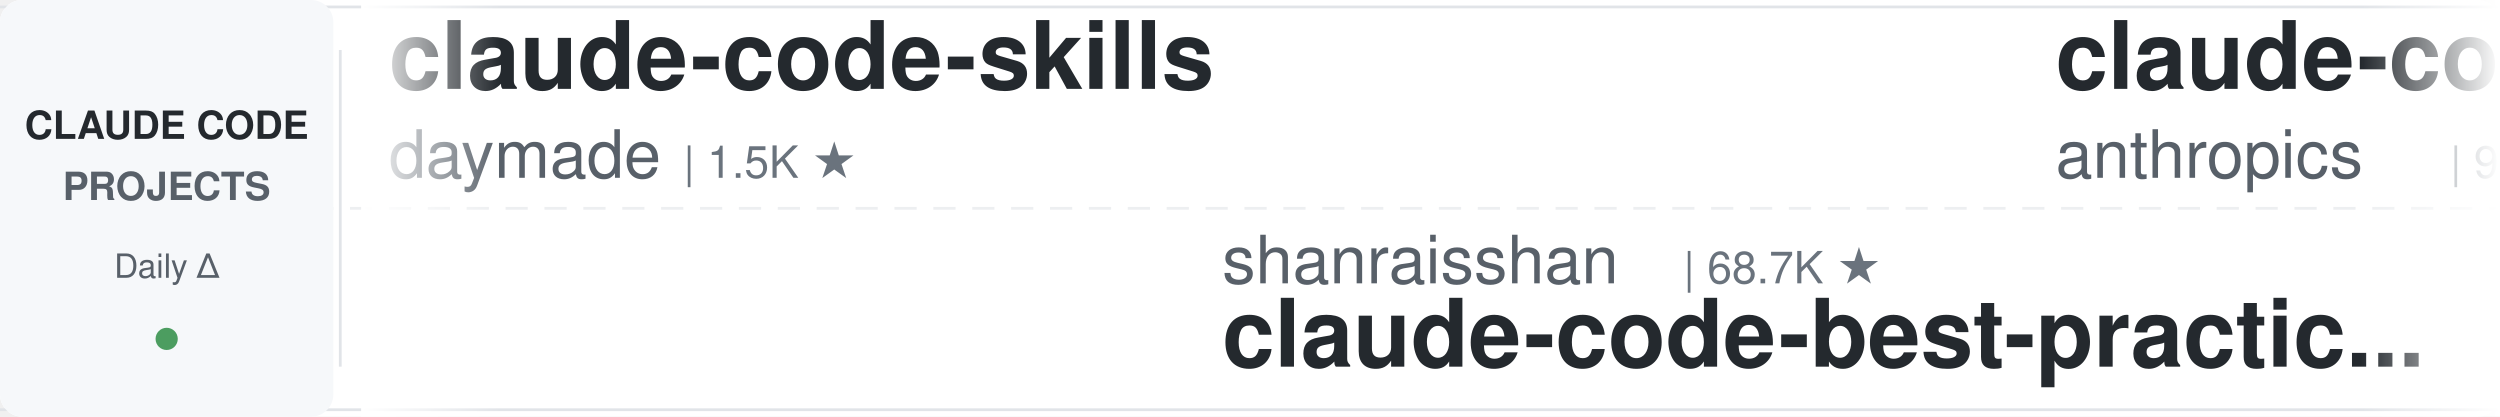
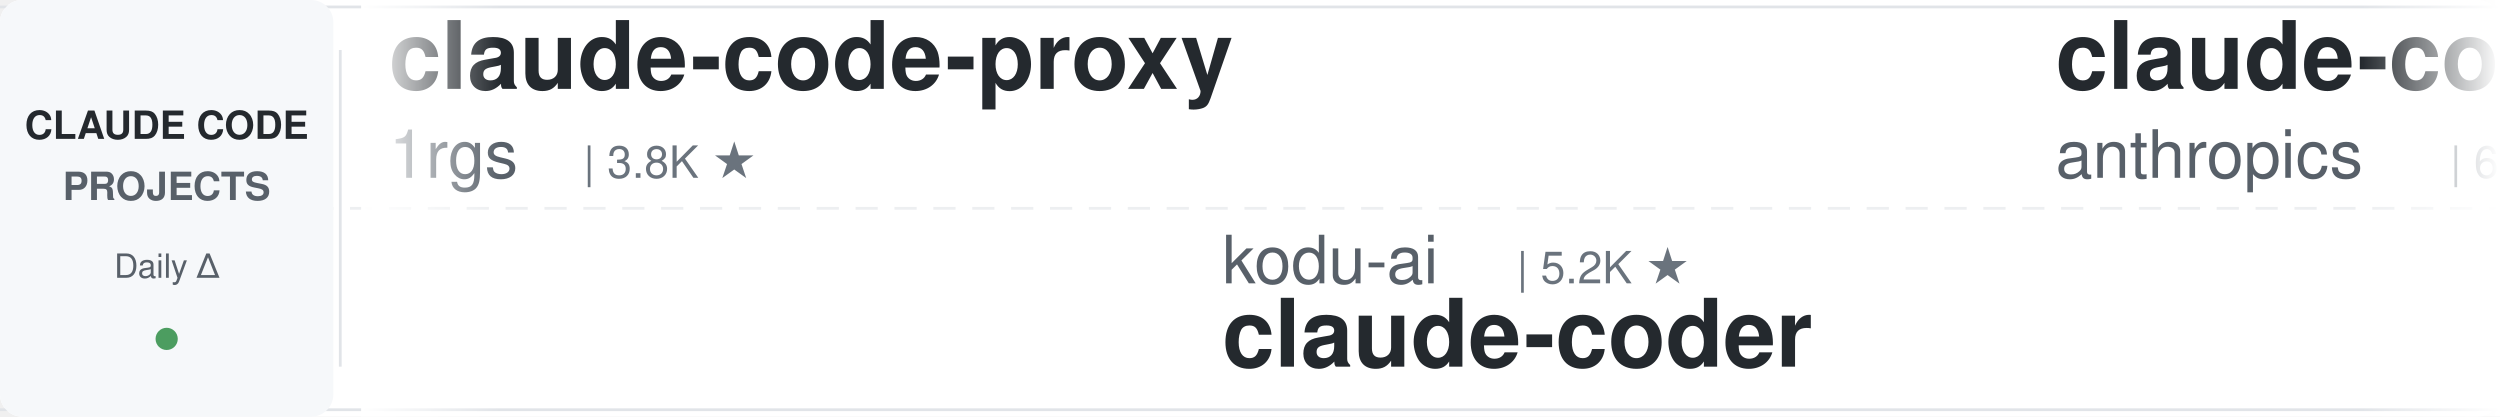
<svg xmlns="http://www.w3.org/2000/svg" width="900" height="150">
  <defs>
    <linearGradient id="leftFade" x1="0%" y1="0%" x2="100%" y2="0%">
      <stop offset="0%" style="stop-color:#ffffff;stop-opacity:1" />
      <stop offset="100%" style="stop-color:#ffffff;stop-opacity:0" />
    </linearGradient>
    <linearGradient id="rightFade" x1="0%" y1="0%" x2="100%" y2="0%">
      <stop offset="0%" style="stop-color:#ffffff;stop-opacity:0" />
      <stop offset="100%" style="stop-color:#ffffff;stop-opacity:1" />
    </linearGradient>
  </defs>
  <rect width="900" height="150" fill="#ffffff" rx="8" />
  <rect x="0" y="2" width="900" height="1" fill="#e1e4e8" />
  <rect x="0" y="147" width="900" height="1" fill="#e1e4e8" />
  <line x1="0" y1="75" x2="900" y2="75" stroke="#e1e4e8" stroke-width="1" stroke-dasharray="8 6" opacity="0.6" />
  <rect x="0" y="0" width="120" height="150" fill="#f6f8fa" rx="8" />
  <text x="60" y="50" font-family="-apple-system, BlinkMacSystemFont, 'Segoe UI', Helvetica, Arial, sans-serif" font-size="14" font-weight="600" fill="#24292e" text-anchor="middle">CLAUDE CODE</text>
  <text x="60" y="72" font-family="-apple-system, BlinkMacSystemFont, 'Segoe UI', Helvetica, Arial, sans-serif" font-size="14" font-weight="600" fill="#586069" text-anchor="middle">PROJECTS</text>
  <text x="60" y="100" font-family="-apple-system, BlinkMacSystemFont, 'Segoe UI', Helvetica, Arial, sans-serif" font-size="12" font-weight="500" fill="#586069" text-anchor="middle">Daily Δ</text>
  <circle cx="60" cy="122" r="4" fill="#22863a" opacity="0.8" />
  <rect x="122" y="18" width="1" height="114" fill="#e1e4e8" />
  <clipPath id="tickerClip">
    <rect x="130" y="0" width="770" height="150" />
  </clipPath>
  <g clip-path="url(#tickerClip)">
    <g id="tickerItems">
      <animateTransform attributeName="transform" attributeType="XML" type="translate" from="0 0" to="-3000 0" dur="54s" repeatCount="indefinite" />
      <g transform="translate(0, 0)">
-         <text x="140" y="32" font-family="-apple-system, BlinkMacSystemFont, 'Segoe UI', Helvetica, Arial, sans-serif" font-size="34" font-weight="600" fill="#24292e">claude-code-skills</text>
-         <text x="140" y="64" font-family="-apple-system, BlinkMacSystemFont, 'Segoe UI', Helvetica, Arial, sans-serif" font-size="24" font-weight="400" fill="#586069">daymade</text>
-         <text x="246" y="64" font-family="-apple-system, BlinkMacSystemFont, 'Segoe UI', Helvetica, Arial, sans-serif" font-size="16" font-weight="500" fill="#6a737d">| 1.5K ★</text>
+         <text x="140" y="32" font-family="-apple-system, BlinkMacSystemFont, 'Segoe UI', Helvetica, Arial, sans-serif" font-size="34" font-weight="600" fill="#24292e">claude-code-proxy</text>
+         <text x="140" y="64" font-family="-apple-system, BlinkMacSystemFont, 'Segoe UI', Helvetica, Arial, sans-serif" font-size="24" font-weight="400" fill="#586069">1rgs</text>
+         <text x="210" y="64" font-family="-apple-system, BlinkMacSystemFont, 'Segoe UI', Helvetica, Arial, sans-serif" font-size="16" font-weight="500" fill="#6a737d">| 3.8K ★</text>
      </g>
      <g transform="translate(300, 0)">
+         <text x="140" y="102" font-family="-apple-system, BlinkMacSystemFont, 'Segoe UI', Helvetica, Arial, sans-serif" font-size="24" font-weight="400" fill="#586069">kodu-ai</text>
+         <text x="246" y="102" font-family="-apple-system, BlinkMacSystemFont, 'Segoe UI', Helvetica, Arial, sans-serif" font-size="16" font-weight="500" fill="#6a737d">| 5.2K ★</text>
+         <text x="140" y="132" font-family="-apple-system, BlinkMacSystemFont, 'Segoe UI', Helvetica, Arial, sans-serif" font-size="34" font-weight="600" fill="#24292e">claude-coder</text>
+       </g>
+       <g transform="translate(600, 0)">
+         <text x="140" y="32" font-family="-apple-system, BlinkMacSystemFont, 'Segoe UI', Helvetica, Arial, sans-serif" font-size="34" font-weight="600" fill="#24292e">claude-code-security-rev...</text>
+         <text x="140" y="64" font-family="-apple-system, BlinkMacSystemFont, 'Segoe UI', Helvetica, Arial, sans-serif" font-size="24" font-weight="400" fill="#586069">anthropics</text>
+         <text x="282" y="64" font-family="-apple-system, BlinkMacSystemFont, 'Segoe UI', Helvetica, Arial, sans-serif" font-size="16" font-weight="500" fill="#6a737d">| 6.8K ★</text>
+       </g>
+       <g transform="translate(900, 0)">
+         <text x="140" y="102" font-family="-apple-system, BlinkMacSystemFont, 'Segoe UI', Helvetica, Arial, sans-serif" font-size="24" font-weight="400" fill="#586069">nicedreamzapp</text>
+         <text x="318" y="102" font-family="-apple-system, BlinkMacSystemFont, 'Segoe UI', Helvetica, Arial, sans-serif" font-size="16" font-weight="500" fill="#6a737d">| 3.5K ★</text>
+         <text x="140" y="132" font-family="-apple-system, BlinkMacSystemFont, 'Segoe UI', Helvetica, Arial, sans-serif" font-size="34" font-weight="600" fill="#24292e">claude-code-local</text>
+       </g>
+       <g transform="translate(1200, 0)">
+         <text x="140" y="32" font-family="-apple-system, BlinkMacSystemFont, 'Segoe UI', Helvetica, Arial, sans-serif" font-size="34" font-weight="600" fill="#24292e">claude-code-source</text>
+         <text x="140" y="64" font-family="-apple-system, BlinkMacSystemFont, 'Segoe UI', Helvetica, Arial, sans-serif" font-size="24" font-weight="400" fill="#586069">JrCx7scC</text>
+         <text x="258" y="64" font-family="-apple-system, BlinkMacSystemFont, 'Segoe UI', Helvetica, Arial, sans-serif" font-size="16" font-weight="500" fill="#6a737d">| 376 ★</text>
+       </g>
+       <g transform="translate(1500, 0)">
+         <text x="140" y="102" font-family="-apple-system, BlinkMacSystemFont, 'Segoe UI', Helvetica, Arial, sans-serif" font-size="24" font-weight="400" fill="#586069">frankbria</text>
+         <text x="270" y="102" font-family="-apple-system, BlinkMacSystemFont, 'Segoe UI', Helvetica, Arial, sans-serif" font-size="16" font-weight="500" fill="#6a737d">| 9.7K ★</text>
+         <text x="140" y="132" font-family="-apple-system, BlinkMacSystemFont, 'Segoe UI', Helvetica, Arial, sans-serif" font-size="34" font-weight="600" fill="#24292e">ralph-claude-code</text>
+       </g>
+       <g transform="translate(1800, 0)">
+         <text x="140" y="32" font-family="-apple-system, BlinkMacSystemFont, 'Segoe UI', Helvetica, Arial, sans-serif" font-size="34" font-weight="600" fill="#24292e">claude-code-transcripts</text>
+         <text x="140" y="64" font-family="-apple-system, BlinkMacSystemFont, 'Segoe UI', Helvetica, Arial, sans-serif" font-size="24" font-weight="400" fill="#586069">simonw</text>
+         <text x="234" y="64" font-family="-apple-system, BlinkMacSystemFont, 'Segoe UI', Helvetica, Arial, sans-serif" font-size="16" font-weight="500" fill="#6a737d">| 1.7K ★</text>
+       </g>
+       <g transform="translate(2100, 0)">
+         <text x="140" y="102" font-family="-apple-system, BlinkMacSystemFont, 'Segoe UI', Helvetica, Arial, sans-serif" font-size="24" font-weight="400" fill="#586069">lorryjovens-hub</text>
+         <text x="342" y="102" font-family="-apple-system, BlinkMacSystemFont, 'Segoe UI', Helvetica, Arial, sans-serif" font-size="16" font-weight="500" fill="#6a737d">| 1.7K ★</text>
+         <text x="140" y="132" font-family="-apple-system, BlinkMacSystemFont, 'Segoe UI', Helvetica, Arial, sans-serif" font-size="34" font-weight="600" fill="#24292e">claude-code-rust</text>
+       </g>
+       <g transform="translate(2400, 0)">
+         <text x="140" y="32" font-family="-apple-system, BlinkMacSystemFont, 'Segoe UI', Helvetica, Arial, sans-serif" font-size="34" font-weight="600" fill="#24292e">claude_code_src</text>
+         <text x="140" y="64" font-family="-apple-system, BlinkMacSystemFont, 'Segoe UI', Helvetica, Arial, sans-serif" font-size="24" font-weight="400" fill="#586069">ponponon</text>
+         <text x="258" y="64" font-family="-apple-system, BlinkMacSystemFont, 'Segoe UI', Helvetica, Arial, sans-serif" font-size="16" font-weight="500" fill="#6a737d">| 2.3K ★</text>
+       </g>
+       <g transform="translate(2700, 0)">
        <text x="140" y="102" font-family="-apple-system, BlinkMacSystemFont, 'Segoe UI', Helvetica, Arial, sans-serif" font-size="24" font-weight="400" fill="#586069">shanraisshan</text>
        <text x="306" y="102" font-family="-apple-system, BlinkMacSystemFont, 'Segoe UI', Helvetica, Arial, sans-serif" font-size="16" font-weight="500" fill="#6a737d">| 68.7K ★</text>
        <text x="140" y="132" font-family="-apple-system, BlinkMacSystemFont, 'Segoe UI', Helvetica, Arial, sans-serif" font-size="34" font-weight="600" fill="#24292e">claude-code-best-practic...</text>
      </g>
-       <g transform="translate(600, 0)">
-         <text x="140" y="32" font-family="-apple-system, BlinkMacSystemFont, 'Segoe UI', Helvetica, Arial, sans-serif" font-size="34" font-weight="600" fill="#24292e">claude-code-action</text>
-         <text x="140" y="64" font-family="-apple-system, BlinkMacSystemFont, 'Segoe UI', Helvetica, Arial, sans-serif" font-size="24" font-weight="400" fill="#586069">anthropics</text>
-         <text x="282" y="64" font-family="-apple-system, BlinkMacSystemFont, 'Segoe UI', Helvetica, Arial, sans-serif" font-size="16" font-weight="500" fill="#6a737d">| 9.8K ★</text>
-       </g>
-       <g transform="translate(900, 0)">
-         <text x="140" y="102" font-family="-apple-system, BlinkMacSystemFont, 'Segoe UI', Helvetica, Arial, sans-serif" font-size="24" font-weight="400" fill="#586069">luyao618</text>
-         <text x="258" y="102" font-family="-apple-system, BlinkMacSystemFont, 'Segoe UI', Helvetica, Arial, sans-serif" font-size="16" font-weight="500" fill="#6a737d">| 1.7K ★</text>
-         <text x="140" y="132" font-family="-apple-system, BlinkMacSystemFont, 'Segoe UI', Helvetica, Arial, sans-serif" font-size="34" font-weight="600" fill="#24292e">Claude-Code-Source-Study</text>
-       </g>
-       <g transform="translate(1200, 0)">
-         <text x="140" y="32" font-family="-apple-system, BlinkMacSystemFont, 'Segoe UI', Helvetica, Arial, sans-serif" font-size="34" font-weight="600" fill="#24292e">claude-code-my-workflow</text>
-         <text x="140" y="64" font-family="-apple-system, BlinkMacSystemFont, 'Segoe UI', Helvetica, Arial, sans-serif" font-size="24" font-weight="400" fill="#586069">pedrohcgs</text>
-         <text x="270" y="64" font-family="-apple-system, BlinkMacSystemFont, 'Segoe UI', Helvetica, Arial, sans-serif" font-size="16" font-weight="500" fill="#6a737d">| 1.7K ★</text>
-       </g>
-       <g transform="translate(1500, 0)">
-         <text x="140" y="102" font-family="-apple-system, BlinkMacSystemFont, 'Segoe UI', Helvetica, Arial, sans-serif" font-size="24" font-weight="400" fill="#586069">asgeirtj</text>
-         <text x="258" y="102" font-family="-apple-system, BlinkMacSystemFont, 'Segoe UI', Helvetica, Arial, sans-serif" font-size="16" font-weight="500" fill="#6a737d">| 71.0K ★</text>
-         <text x="140" y="132" font-family="-apple-system, BlinkMacSystemFont, 'Segoe UI', Helvetica, Arial, sans-serif" font-size="34" font-weight="600" fill="#24292e">system_prompts_leaks</text>
-       </g>
-       <g transform="translate(1800, 0)">
-         <text x="140" y="32" font-family="-apple-system, BlinkMacSystemFont, 'Segoe UI', Helvetica, Arial, sans-serif" font-size="34" font-weight="600" fill="#24292e">claude-code-telegram</text>
-         <text x="140" y="64" font-family="-apple-system, BlinkMacSystemFont, 'Segoe UI', Helvetica, Arial, sans-serif" font-size="24" font-weight="400" fill="#586069">overwirehq</text>
-         <text x="282" y="64" font-family="-apple-system, BlinkMacSystemFont, 'Segoe UI', Helvetica, Arial, sans-serif" font-size="16" font-weight="500" fill="#6a737d">| 2.8K ★</text>
-       </g>
-       <g transform="translate(2100, 0)">
-         <text x="140" y="102" font-family="-apple-system, BlinkMacSystemFont, 'Segoe UI', Helvetica, Arial, sans-serif" font-size="24" font-weight="400" fill="#586069">JrCx7scC</text>
-         <text x="258" y="102" font-family="-apple-system, BlinkMacSystemFont, 'Segoe UI', Helvetica, Arial, sans-serif" font-size="16" font-weight="500" fill="#6a737d">| 376 ★</text>
-         <text x="140" y="132" font-family="-apple-system, BlinkMacSystemFont, 'Segoe UI', Helvetica, Arial, sans-serif" font-size="34" font-weight="600" fill="#24292e">claude-code-source</text>
-       </g>
-       <g transform="translate(2400, 0)">
-         <text x="140" y="32" font-family="-apple-system, BlinkMacSystemFont, 'Segoe UI', Helvetica, Arial, sans-serif" font-size="34" font-weight="600" fill="#24292e">claude-coder</text>
-         <text x="140" y="64" font-family="-apple-system, BlinkMacSystemFont, 'Segoe UI', Helvetica, Arial, sans-serif" font-size="24" font-weight="400" fill="#586069">kodu-ai</text>
-         <text x="246" y="64" font-family="-apple-system, BlinkMacSystemFont, 'Segoe UI', Helvetica, Arial, sans-serif" font-size="16" font-weight="500" fill="#6a737d">| 5.2K ★</text>
-       </g>
-       <g transform="translate(2700, 0)">
-         <text x="140" y="102" font-family="-apple-system, BlinkMacSystemFont, 'Segoe UI', Helvetica, Arial, sans-serif" font-size="24" font-weight="400" fill="#586069">fuergaosi233</text>
-         <text x="306" y="102" font-family="-apple-system, BlinkMacSystemFont, 'Segoe UI', Helvetica, Arial, sans-serif" font-size="16" font-weight="500" fill="#6a737d">| 2.8K ★</text>
-         <text x="140" y="132" font-family="-apple-system, BlinkMacSystemFont, 'Segoe UI', Helvetica, Arial, sans-serif" font-size="34" font-weight="600" fill="#24292e">claude-code-proxy</text>
-       </g>
      <g transform="translate(3000, 0)">
-         <text x="140" y="32" font-family="-apple-system, BlinkMacSystemFont, 'Segoe UI', Helvetica, Arial, sans-serif" font-size="34" font-weight="600" fill="#24292e">claude-code-skills</text>
-         <text x="140" y="64" font-family="-apple-system, BlinkMacSystemFont, 'Segoe UI', Helvetica, Arial, sans-serif" font-size="24" font-weight="400" fill="#586069">daymade</text>
-         <text x="246" y="64" font-family="-apple-system, BlinkMacSystemFont, 'Segoe UI', Helvetica, Arial, sans-serif" font-size="16" font-weight="500" fill="#6a737d">| 1.5K ★</text>
+         <text x="140" y="32" font-family="-apple-system, BlinkMacSystemFont, 'Segoe UI', Helvetica, Arial, sans-serif" font-size="34" font-weight="600" fill="#24292e">claude-code-proxy</text>
+         <text x="140" y="64" font-family="-apple-system, BlinkMacSystemFont, 'Segoe UI', Helvetica, Arial, sans-serif" font-size="24" font-weight="400" fill="#586069">1rgs</text>
+         <text x="210" y="64" font-family="-apple-system, BlinkMacSystemFont, 'Segoe UI', Helvetica, Arial, sans-serif" font-size="16" font-weight="500" fill="#6a737d">| 3.8K ★</text>
      </g>
      <g transform="translate(3300, 0)">
-         <text x="140" y="102" font-family="-apple-system, BlinkMacSystemFont, 'Segoe UI', Helvetica, Arial, sans-serif" font-size="24" font-weight="400" fill="#586069">shanraisshan</text>
-         <text x="306" y="102" font-family="-apple-system, BlinkMacSystemFont, 'Segoe UI', Helvetica, Arial, sans-serif" font-size="16" font-weight="500" fill="#6a737d">| 68.7K ★</text>
-         <text x="140" y="132" font-family="-apple-system, BlinkMacSystemFont, 'Segoe UI', Helvetica, Arial, sans-serif" font-size="34" font-weight="600" fill="#24292e">claude-code-best-practic...</text>
+         <text x="140" y="102" font-family="-apple-system, BlinkMacSystemFont, 'Segoe UI', Helvetica, Arial, sans-serif" font-size="24" font-weight="400" fill="#586069">kodu-ai</text>
+         <text x="246" y="102" font-family="-apple-system, BlinkMacSystemFont, 'Segoe UI', Helvetica, Arial, sans-serif" font-size="16" font-weight="500" fill="#6a737d">| 5.2K ★</text>
+         <text x="140" y="132" font-family="-apple-system, BlinkMacSystemFont, 'Segoe UI', Helvetica, Arial, sans-serif" font-size="34" font-weight="600" fill="#24292e">claude-coder</text>
      </g>
      <g transform="translate(3600, 0)">
-         <text x="140" y="32" font-family="-apple-system, BlinkMacSystemFont, 'Segoe UI', Helvetica, Arial, sans-serif" font-size="34" font-weight="600" fill="#24292e">claude-code-action</text>
+         <text x="140" y="32" font-family="-apple-system, BlinkMacSystemFont, 'Segoe UI', Helvetica, Arial, sans-serif" font-size="34" font-weight="600" fill="#24292e">claude-code-security-rev...</text>
        <text x="140" y="64" font-family="-apple-system, BlinkMacSystemFont, 'Segoe UI', Helvetica, Arial, sans-serif" font-size="24" font-weight="400" fill="#586069">anthropics</text>
-         <text x="282" y="64" font-family="-apple-system, BlinkMacSystemFont, 'Segoe UI', Helvetica, Arial, sans-serif" font-size="16" font-weight="500" fill="#6a737d">| 9.8K ★</text>
+         <text x="282" y="64" font-family="-apple-system, BlinkMacSystemFont, 'Segoe UI', Helvetica, Arial, sans-serif" font-size="16" font-weight="500" fill="#6a737d">| 6.8K ★</text>
      </g>
      <g transform="translate(3900, 0)">
-         <text x="140" y="102" font-family="-apple-system, BlinkMacSystemFont, 'Segoe UI', Helvetica, Arial, sans-serif" font-size="24" font-weight="400" fill="#586069">luyao618</text>
-         <text x="258" y="102" font-family="-apple-system, BlinkMacSystemFont, 'Segoe UI', Helvetica, Arial, sans-serif" font-size="16" font-weight="500" fill="#6a737d">| 1.7K ★</text>
-         <text x="140" y="132" font-family="-apple-system, BlinkMacSystemFont, 'Segoe UI', Helvetica, Arial, sans-serif" font-size="34" font-weight="600" fill="#24292e">Claude-Code-Source-Study</text>
+         <text x="140" y="102" font-family="-apple-system, BlinkMacSystemFont, 'Segoe UI', Helvetica, Arial, sans-serif" font-size="24" font-weight="400" fill="#586069">nicedreamzapp</text>
+         <text x="318" y="102" font-family="-apple-system, BlinkMacSystemFont, 'Segoe UI', Helvetica, Arial, sans-serif" font-size="16" font-weight="500" fill="#6a737d">| 3.5K ★</text>
+         <text x="140" y="132" font-family="-apple-system, BlinkMacSystemFont, 'Segoe UI', Helvetica, Arial, sans-serif" font-size="34" font-weight="600" fill="#24292e">claude-code-local</text>
      </g>
    </g>
  </g>
  <rect x="130" y="0" width="50" height="150" fill="url(#leftFade)" />
  <rect x="850" y="0" width="50" height="150" fill="url(#rightFade)" />
</svg>
